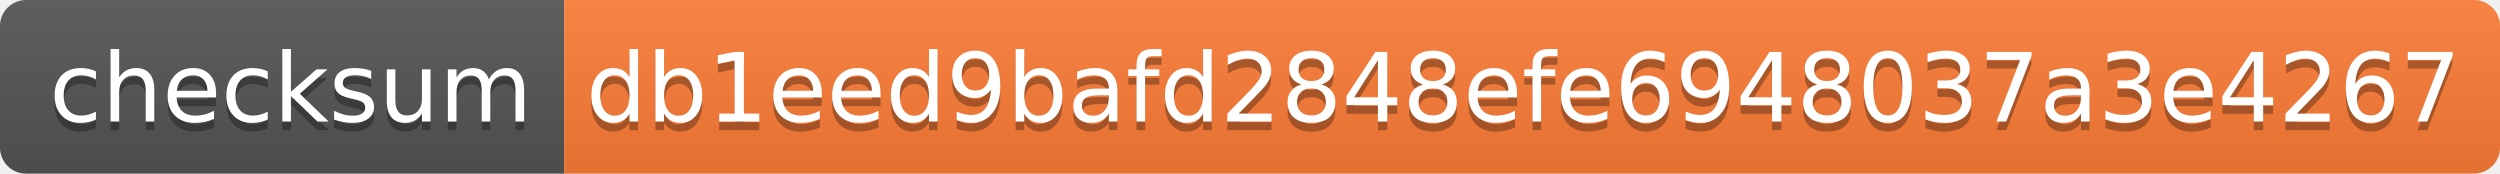
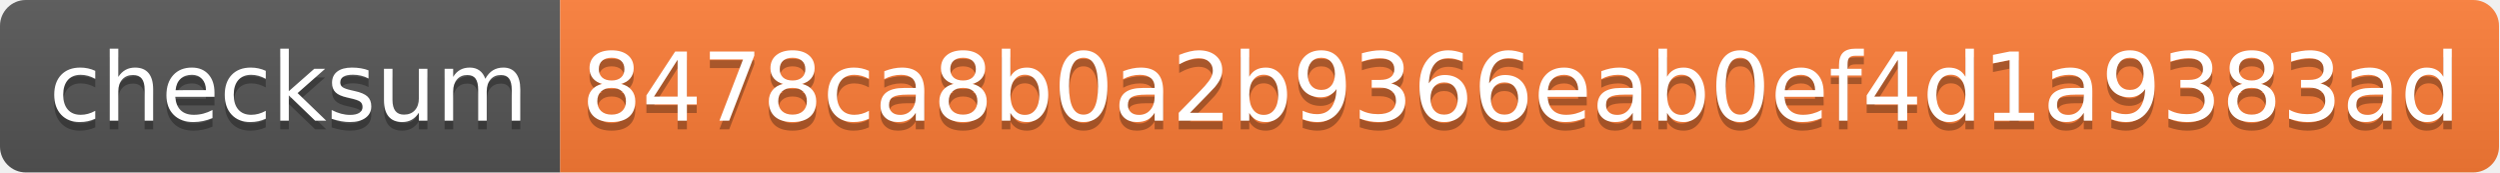
- <svg xmlns="http://www.w3.org/2000/svg" width="288" height="20" role="img" aria-label="checksum: db1eed9bafd2848efe6948037a3e4267">
+ <svg xmlns="http://www.w3.org/2000/svg" width="290" height="20" role="img" aria-label="checksum: 8478ca8b0a2b9366eab0ef4d1a9383ad">
  <linearGradient id="s" x2="0" y2="100%">
    <stop offset="0" stop-color="#bbb" stop-opacity=".1" />
    <stop offset="1" stop-opacity=".1" />
  </linearGradient>
  <clipPath id="r">
-     <rect width="288" height="20" rx="3" fill="#fff" />
+     <rect width="290" height="20" rx="3" fill="#fff" />
  </clipPath>
  <g clip-path="url(#r)">
    <rect width="65" height="20" fill="#555" />
-     <rect x="65" width="223" height="20" fill="#fe7d37" />
-     <rect width="288" height="20" fill="url(#s)" />
+     <rect x="65" width="225" height="20" fill="#fe7d37" />
+     <rect width="290" height="20" fill="url(#s)" />
  </g>
  <g fill="#fff" text-anchor="middle" font-family="Verdana,Geneva,DejaVu Sans,sans-serif" text-rendering="geometricPrecision" font-size="110">
    <text aria-hidden="true" x="335" y="150" fill="#010101" fill-opacity=".3" transform="scale(.1)" textLength="550">checksum</text>
    <text x="335" y="140" transform="scale(.1)" fill="#fff" textLength="550">checksum</text>
-     <text aria-hidden="true" x="1755" y="150" fill="#010101" fill-opacity=".3" transform="scale(.1)" textLength="2130">db1eed9bafd2848efe6948037a3e4267</text>
-     <text x="1755" y="140" transform="scale(.1)" fill="#fff" textLength="2130">db1eed9bafd2848efe6948037a3e4267</text>
+     <text aria-hidden="true" x="1765" y="150" fill="#010101" fill-opacity=".3" transform="scale(.1)" textLength="2150">8478ca8b0a2b9366eab0ef4d1a9383ad</text>
+     <text x="1765" y="140" transform="scale(.1)" fill="#fff" textLength="2150">8478ca8b0a2b9366eab0ef4d1a9383ad</text>
  </g>
</svg>
